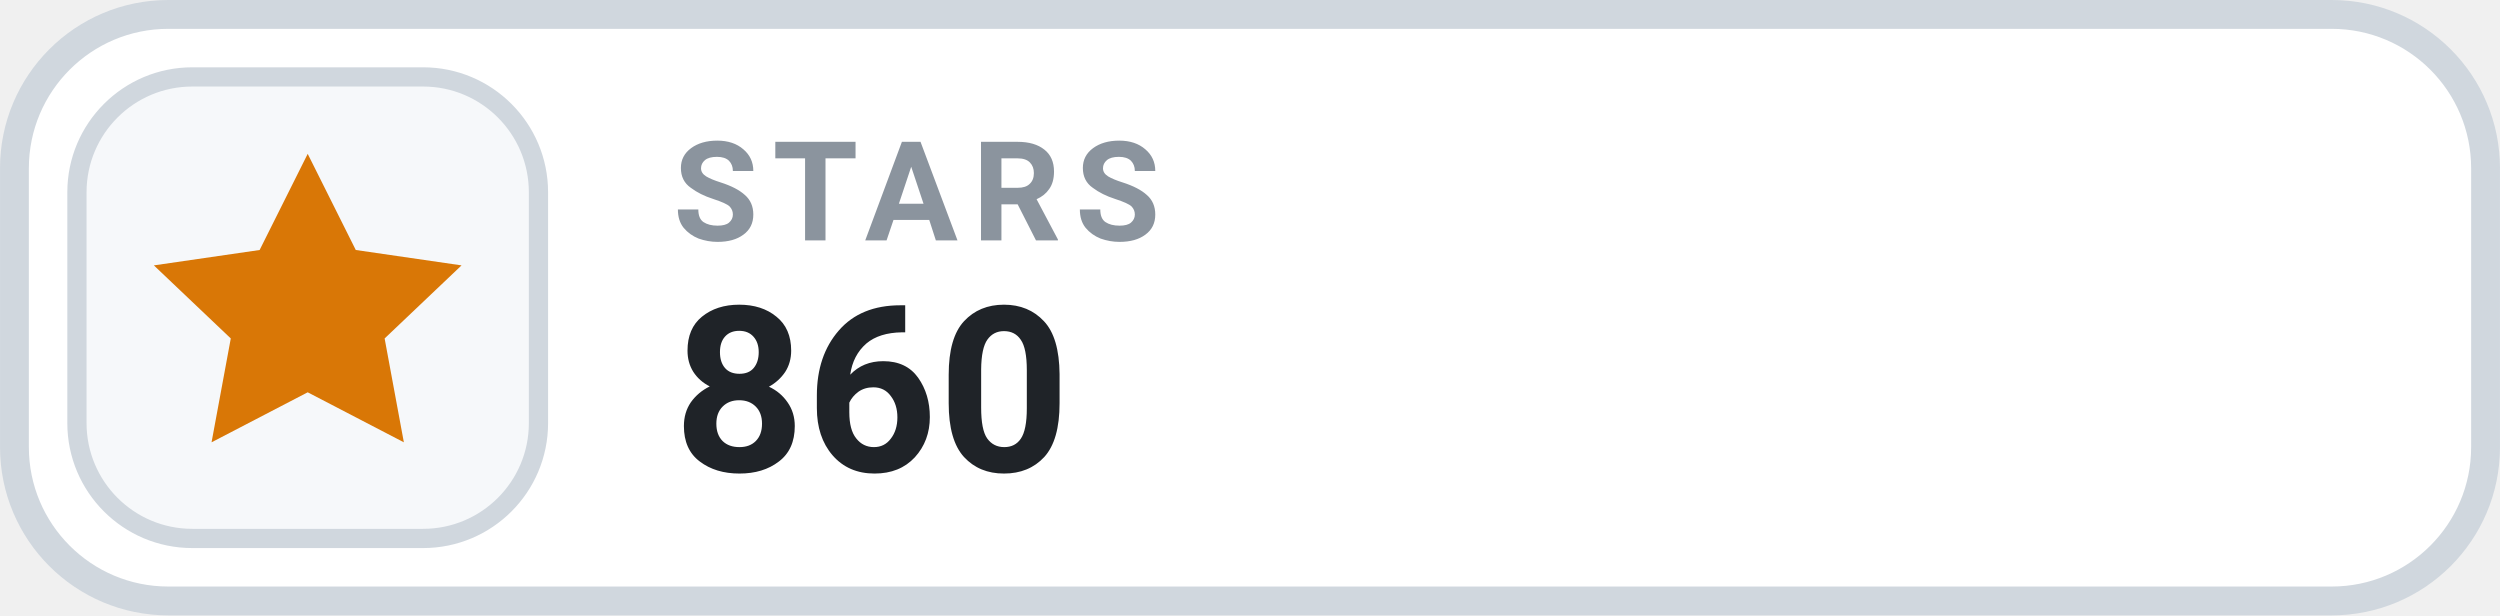
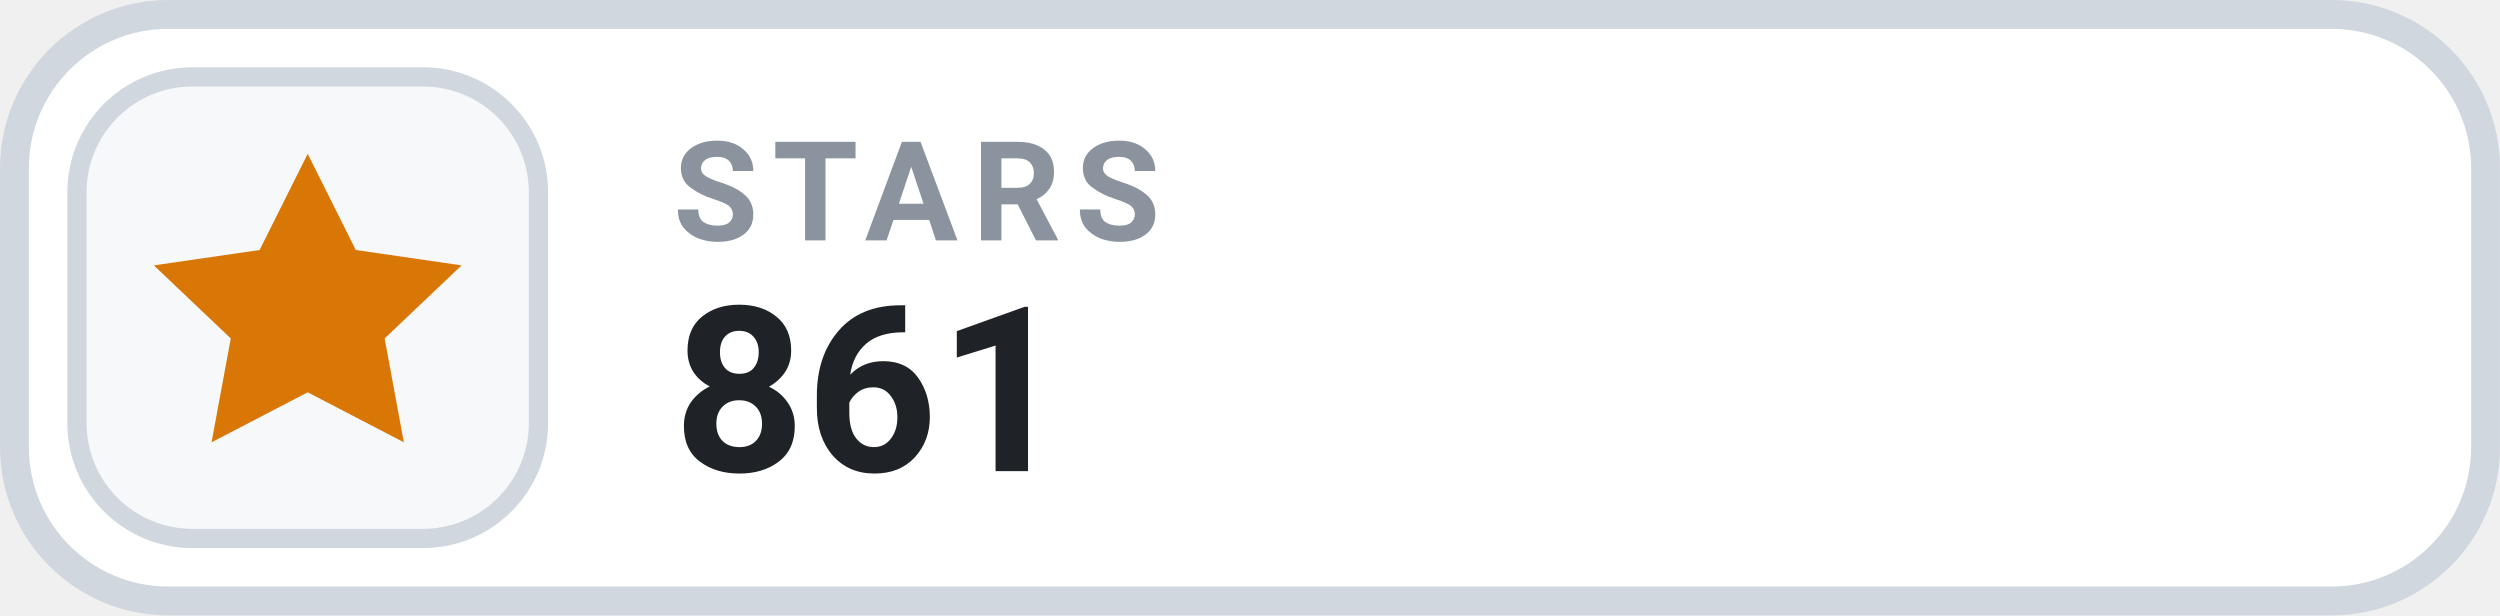
- <svg xmlns="http://www.w3.org/2000/svg" width="126" height="31.015" viewBox="0 0 130 32" role="img" aria-label="STARS 860">
+ <svg xmlns="http://www.w3.org/2000/svg" width="126" height="31.015" viewBox="0 0 130 32" role="img" aria-label="STARS 861">
  <rect x=".75" y=".75" width="128.5" height="30.5" rx="8" fill="#FFFFFF" stroke="#D0D7DE" stroke-width="1.5" />
  <rect x="4" y="4" width="24" height="24" rx="6" fill="#F6F8FA" stroke="#D0D7DE" stroke-width="1" />
  <g transform="translate(16 16)" style="color:#D97706;">
    <path d="M0 -8 l2.5 5 5.5 .8 -4 3.8 1 5.4 -5 -2.6 -5 2.6 1 -5.4 -4 -3.8 5.5 -.8 Z" fill="currentColor" />
  </g>
  <text x="35" y="12.5" fill="#8B949E" font-family="-apple-system,BlinkMacSystemFont,'Segoe UI',Roboto,Helvetica,Arial,sans-serif" font-size="7.2" font-weight="700" letter-spacing=".75">STARS</text>
-   <text x="35" y="24.5" fill="#1F2328" font-family="-apple-system,BlinkMacSystemFont,'Segoe UI',Roboto,Helvetica,Arial,sans-serif" font-size="12" font-weight="700">860</text>
+   <text x="35" y="24.5" fill="#1F2328" font-family="-apple-system,BlinkMacSystemFont,'Segoe UI',Roboto,Helvetica,Arial,sans-serif" font-size="12" font-weight="700">861</text>
</svg>
